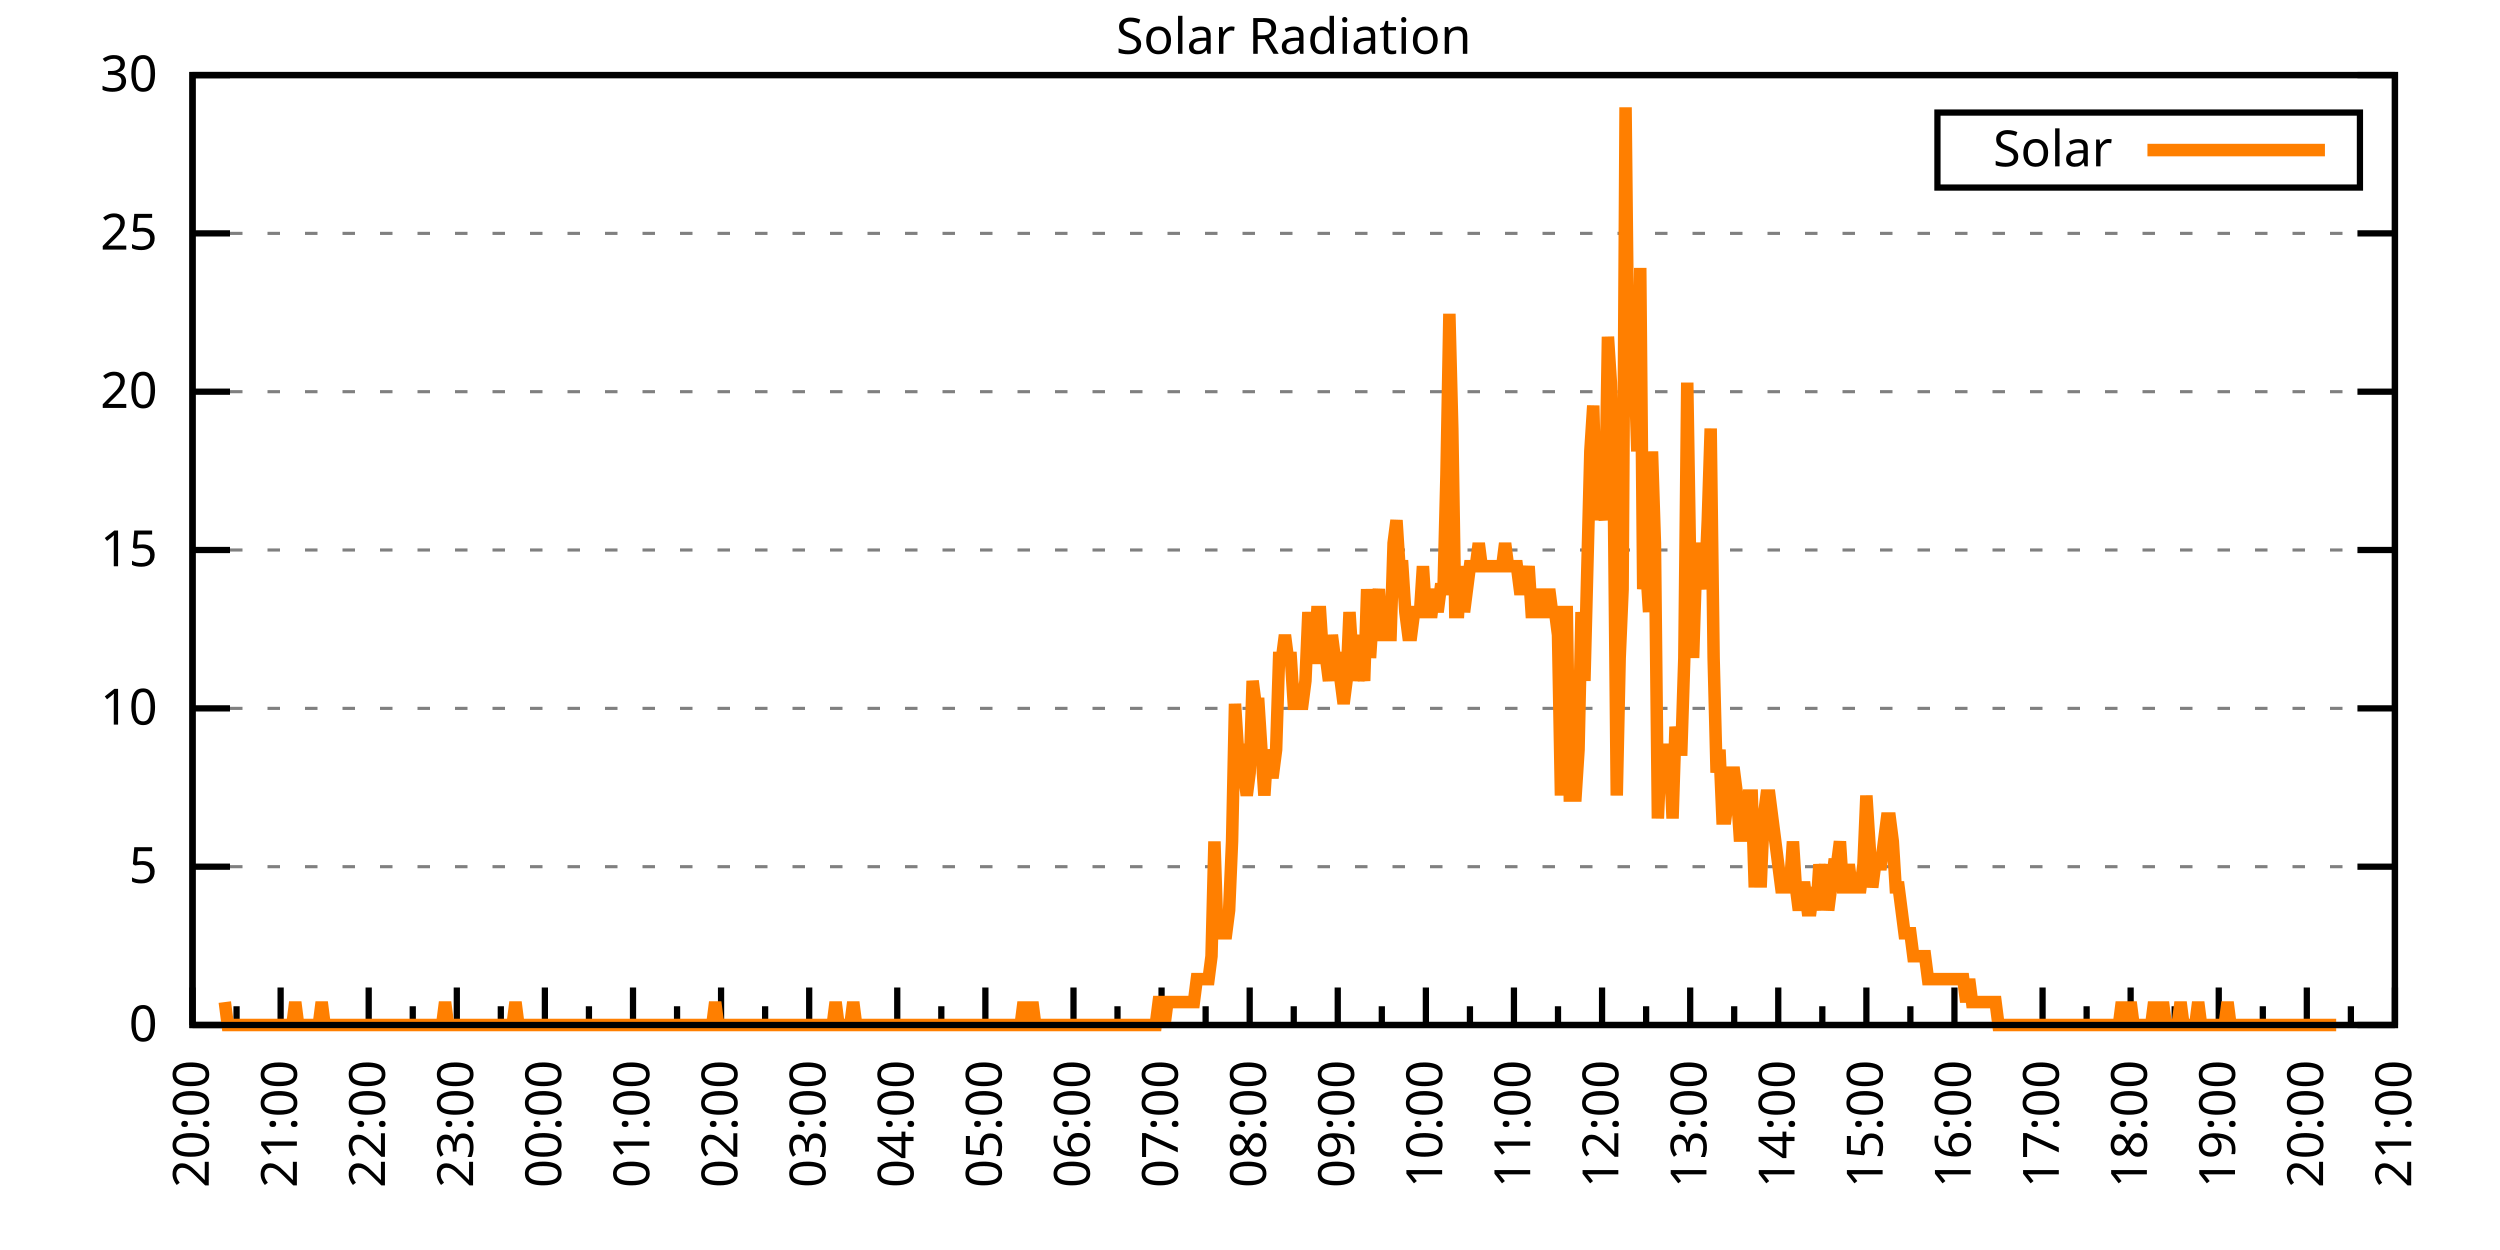
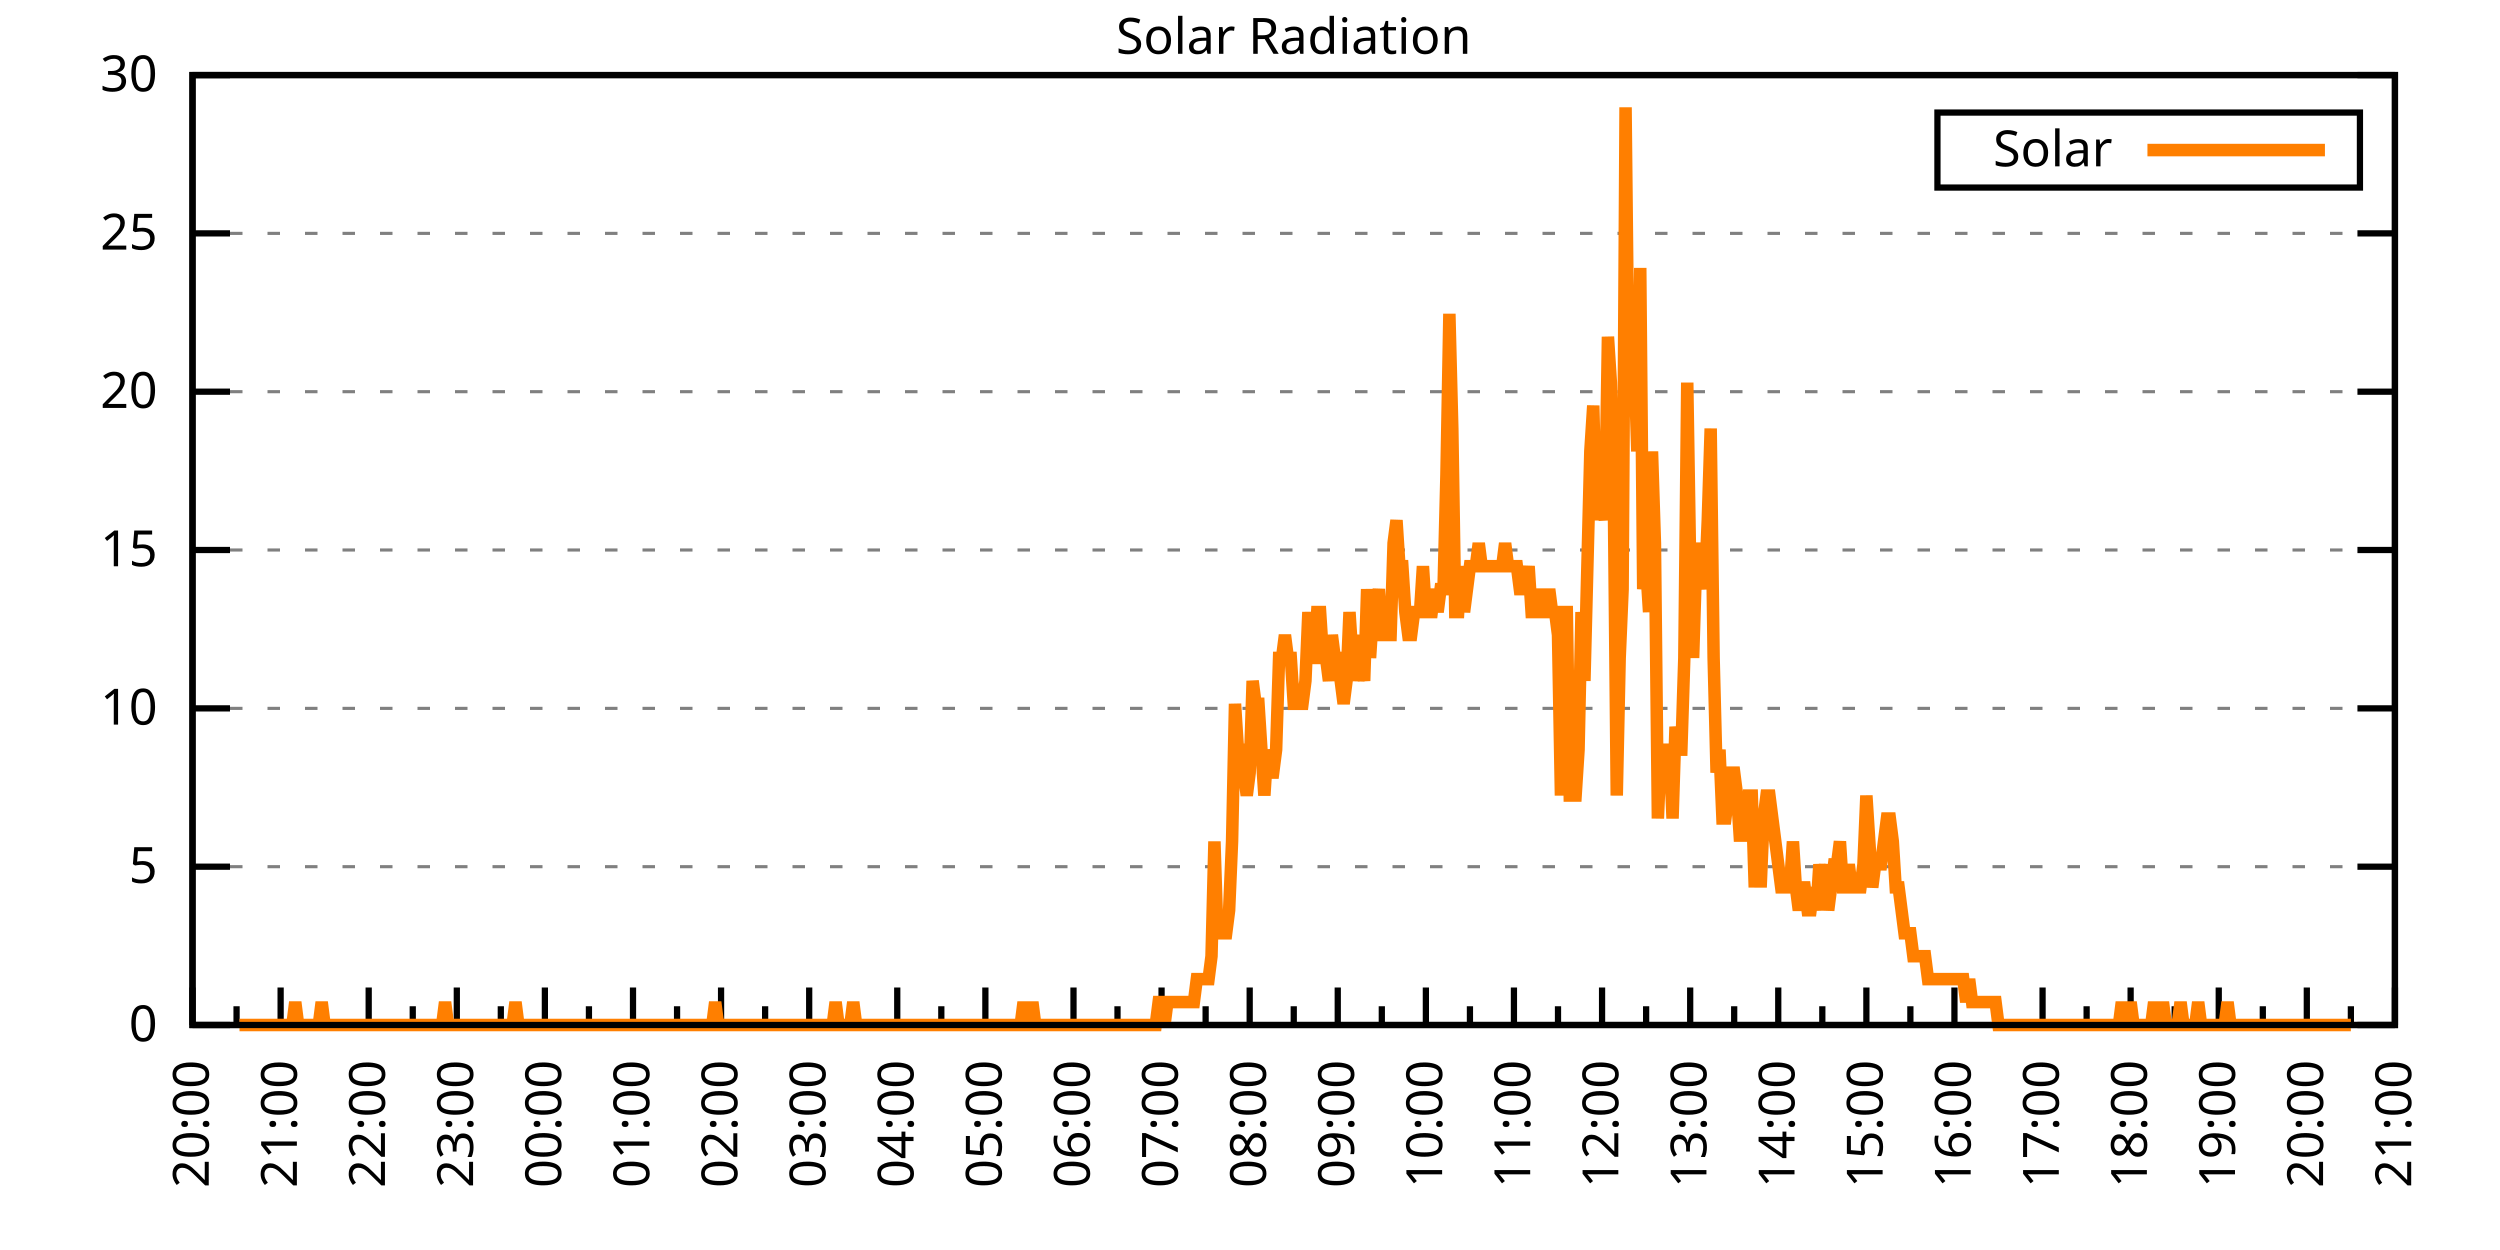
<svg xmlns="http://www.w3.org/2000/svg" xmlns:xlink="http://www.w3.org/1999/xlink" width="400" height="200" viewBox="0 0 400 200">
  <g id="gnuplot_canvas">
    <rect x="0" y="0" width="400" height="200" fill="none" />
    <defs>
      <circle id="gpDot" r="0.5" stroke-width="0.5" stroke="currentColor" />
      <path id="gpPt0" stroke-width="0.333" stroke="currentColor" d="M-1,0 h2 M0,-1 v2" />
      <path id="gpPt1" stroke-width="0.333" stroke="currentColor" d="M-1,-1 L1,1 M1,-1 L-1,1" />
      <path id="gpPt2" stroke-width="0.333" stroke="currentColor" d="M-1,0 L1,0 M0,-1 L0,1 M-1,-1 L1,1 M-1,1 L1,-1" />
      <rect id="gpPt3" stroke-width="0.333" stroke="currentColor" x="-1" y="-1" width="2" height="2" />
      <rect id="gpPt4" stroke-width="0.333" stroke="currentColor" fill="currentColor" x="-1" y="-1" width="2" height="2" />
      <circle id="gpPt5" stroke-width="0.333" stroke="currentColor" cx="0" cy="0" r="1" />
      <use xlink:href="#gpPt5" id="gpPt6" fill="currentColor" stroke="none" />
      <path id="gpPt7" stroke-width="0.333" stroke="currentColor" d="M0,-1.33 L-1.33,0.67 L1.33,0.67 z" />
      <use xlink:href="#gpPt7" id="gpPt8" fill="currentColor" stroke="none" />
      <use xlink:href="#gpPt7" id="gpPt9" stroke="currentColor" transform="rotate(180)" />
      <use xlink:href="#gpPt9" id="gpPt10" fill="currentColor" stroke="none" />
      <use xlink:href="#gpPt3" id="gpPt11" stroke="currentColor" transform="rotate(45)" />
      <use xlink:href="#gpPt11" id="gpPt12" fill="currentColor" stroke="none" />
      <path id="gpPt13" stroke-width="0.333" stroke="currentColor" d="M0,1.330 L1.265,0.411 L0.782,-1.067 L-0.782,-1.076 L-1.265,0.411 z" />
      <use xlink:href="#gpPt13" id="gpPt14" fill="currentColor" stroke="none" />
      <filter id="textbox" filterUnits="objectBoundingBox" x="0" y="0" height="1" width="1">
        <feFlood flood-color="white" flood-opacity="1" result="bgnd" />
        <feComposite in="SourceGraphic" in2="bgnd" operator="atop" />
      </filter>
      <filter id="greybox" filterUnits="objectBoundingBox" x="0" y="0" height="1" width="1">
        <feFlood flood-color="lightgrey" flood-opacity="1" result="grey" />
        <feComposite in="SourceGraphic" in2="grey" operator="atop" />
      </filter>
    </defs>
    <g fill="none" color="white" stroke="currentColor" stroke-width="1.00" stroke-linecap="butt" stroke-linejoin="miter">
</g>
    <g fill="none" color="black" stroke="currentColor" stroke-width="1.00" stroke-linecap="butt" stroke-linejoin="miter">
      <g stroke="none" shape-rendering="crispEdges">
        <polygon fill="rgb(255, 255, 255)" points="30.80,164.00 383.18,164.00 383.18,12.02 30.80,12.02 " />
      </g>
    </g>
    <g fill="none" color="black" stroke="currentColor" stroke-width="1.00" stroke-linecap="butt" stroke-linejoin="miter">
</g>
    <g fill="none" color="black" stroke="black" stroke-width="0.50" stroke-linecap="butt" stroke-linejoin="miter">
</g>
    <g fill="none" color="gray" stroke="currentColor" stroke-width="0.50" stroke-linecap="butt" stroke-linejoin="miter">
      <path stroke="gray" stroke-dasharray="2,4" class="gridline" d="M30.80,164.00 L383.19,164.00  " />
    </g>
    <g fill="none" color="gray" stroke="gray" stroke-width="1.00" stroke-linecap="butt" stroke-linejoin="miter">
</g>
    <g fill="none" color="black" stroke="currentColor" stroke-width="1.00" stroke-linecap="butt" stroke-linejoin="miter">
      <path stroke="black" d="M30.80,164.00 L36.80,164.00 M383.19,164.00 L377.19,164.00  " />
      <g transform="translate(25.20,166.60)" stroke="none" fill="black" font-family="Sans" font-size="8.00" text-anchor="end">
        <text>
          <tspan font-family="Sans"> 0</tspan>
        </text>
      </g>
    </g>
    <g fill="none" color="black" stroke="currentColor" stroke-width="1.00" stroke-linecap="butt" stroke-linejoin="miter">
</g>
    <g fill="none" color="black" stroke="black" stroke-width="0.50" stroke-linecap="butt" stroke-linejoin="miter">
</g>
    <g fill="none" color="gray" stroke="currentColor" stroke-width="0.50" stroke-linecap="butt" stroke-linejoin="miter">
      <path stroke="gray" stroke-dasharray="2,4" class="gridline" d="M30.80,138.67 L383.19,138.67  " />
    </g>
    <g fill="none" color="gray" stroke="gray" stroke-width="1.00" stroke-linecap="butt" stroke-linejoin="miter">
</g>
    <g fill="none" color="black" stroke="currentColor" stroke-width="1.00" stroke-linecap="butt" stroke-linejoin="miter">
      <path stroke="black" d="M30.80,138.67 L36.80,138.67 M383.19,138.67 L377.19,138.67  " />
      <g transform="translate(25.20,141.27)" stroke="none" fill="black" font-family="Sans" font-size="8.00" text-anchor="end">
        <text>
          <tspan font-family="Sans"> 5</tspan>
        </text>
      </g>
    </g>
    <g fill="none" color="black" stroke="currentColor" stroke-width="1.00" stroke-linecap="butt" stroke-linejoin="miter">
</g>
    <g fill="none" color="black" stroke="black" stroke-width="0.50" stroke-linecap="butt" stroke-linejoin="miter">
</g>
    <g fill="none" color="gray" stroke="currentColor" stroke-width="0.50" stroke-linecap="butt" stroke-linejoin="miter">
      <path stroke="gray" stroke-dasharray="2,4" class="gridline" d="M30.80,113.34 L383.19,113.34  " />
    </g>
    <g fill="none" color="gray" stroke="gray" stroke-width="1.00" stroke-linecap="butt" stroke-linejoin="miter">
</g>
    <g fill="none" color="black" stroke="currentColor" stroke-width="1.00" stroke-linecap="butt" stroke-linejoin="miter">
      <path stroke="black" d="M30.80,113.34 L36.80,113.34 M383.19,113.34 L377.19,113.34  " />
      <g transform="translate(25.20,115.94)" stroke="none" fill="black" font-family="Sans" font-size="8.00" text-anchor="end">
        <text>
          <tspan font-family="Sans"> 10</tspan>
        </text>
      </g>
    </g>
    <g fill="none" color="black" stroke="currentColor" stroke-width="1.00" stroke-linecap="butt" stroke-linejoin="miter">
</g>
    <g fill="none" color="black" stroke="black" stroke-width="0.50" stroke-linecap="butt" stroke-linejoin="miter">
</g>
    <g fill="none" color="gray" stroke="currentColor" stroke-width="0.50" stroke-linecap="butt" stroke-linejoin="miter">
      <path stroke="gray" stroke-dasharray="2,4" class="gridline" d="M30.80,88.00 L383.19,88.00  " />
    </g>
    <g fill="none" color="gray" stroke="gray" stroke-width="1.00" stroke-linecap="butt" stroke-linejoin="miter">
</g>
    <g fill="none" color="black" stroke="currentColor" stroke-width="1.00" stroke-linecap="butt" stroke-linejoin="miter">
      <path stroke="black" d="M30.80,88.00 L36.80,88.00 M383.19,88.00 L377.19,88.00  " />
      <g transform="translate(25.20,90.60)" stroke="none" fill="black" font-family="Sans" font-size="8.00" text-anchor="end">
        <text>
          <tspan font-family="Sans"> 15</tspan>
        </text>
      </g>
    </g>
    <g fill="none" color="black" stroke="currentColor" stroke-width="1.00" stroke-linecap="butt" stroke-linejoin="miter">
</g>
    <g fill="none" color="black" stroke="black" stroke-width="0.50" stroke-linecap="butt" stroke-linejoin="miter">
</g>
    <g fill="none" color="gray" stroke="currentColor" stroke-width="0.50" stroke-linecap="butt" stroke-linejoin="miter">
      <path stroke="gray" stroke-dasharray="2,4" class="gridline" d="M30.80,62.67 L383.19,62.67  " />
    </g>
    <g fill="none" color="gray" stroke="gray" stroke-width="1.00" stroke-linecap="butt" stroke-linejoin="miter">
</g>
    <g fill="none" color="black" stroke="currentColor" stroke-width="1.00" stroke-linecap="butt" stroke-linejoin="miter">
      <path stroke="black" d="M30.80,62.67 L36.80,62.67 M383.19,62.67 L377.19,62.67  " />
      <g transform="translate(25.20,65.27)" stroke="none" fill="black" font-family="Sans" font-size="8.00" text-anchor="end">
        <text>
          <tspan font-family="Sans"> 20</tspan>
        </text>
      </g>
    </g>
    <g fill="none" color="black" stroke="currentColor" stroke-width="1.00" stroke-linecap="butt" stroke-linejoin="miter">
</g>
    <g fill="none" color="black" stroke="black" stroke-width="0.50" stroke-linecap="butt" stroke-linejoin="miter">
</g>
    <g fill="none" color="gray" stroke="currentColor" stroke-width="0.50" stroke-linecap="butt" stroke-linejoin="miter">
      <path stroke="gray" stroke-dasharray="2,4" class="gridline" d="M30.80,37.34 L383.19,37.34  " />
    </g>
    <g fill="none" color="gray" stroke="gray" stroke-width="1.00" stroke-linecap="butt" stroke-linejoin="miter">
</g>
    <g fill="none" color="black" stroke="currentColor" stroke-width="1.00" stroke-linecap="butt" stroke-linejoin="miter">
      <path stroke="black" d="M30.80,37.34 L36.80,37.34 M383.19,37.34 L377.19,37.34  " />
      <g transform="translate(25.20,39.94)" stroke="none" fill="black" font-family="Sans" font-size="8.00" text-anchor="end">
        <text>
          <tspan font-family="Sans"> 25</tspan>
        </text>
      </g>
    </g>
    <g fill="none" color="black" stroke="currentColor" stroke-width="1.00" stroke-linecap="butt" stroke-linejoin="miter">
</g>
    <g fill="none" color="black" stroke="black" stroke-width="0.50" stroke-linecap="butt" stroke-linejoin="miter">
</g>
    <g fill="none" color="gray" stroke="currentColor" stroke-width="0.50" stroke-linecap="butt" stroke-linejoin="miter">
      <path stroke="gray" stroke-dasharray="2,4" class="gridline" d="M30.80,12.01 L383.19,12.01  " />
    </g>
    <g fill="none" color="gray" stroke="gray" stroke-width="1.00" stroke-linecap="butt" stroke-linejoin="miter">
</g>
    <g fill="none" color="black" stroke="currentColor" stroke-width="1.00" stroke-linecap="butt" stroke-linejoin="miter">
      <path stroke="black" d="M30.80,12.01 L36.80,12.01 M383.19,12.01 L377.19,12.01  " />
      <g transform="translate(25.20,14.61)" stroke="none" fill="black" font-family="Sans" font-size="8.00" text-anchor="end">
        <text>
          <tspan font-family="Sans"> 30</tspan>
        </text>
      </g>
    </g>
    <g fill="none" color="black" stroke="currentColor" stroke-width="1.00" stroke-linecap="butt" stroke-linejoin="miter">
      <path stroke="black" d="M30.80,164.00 L30.80,158.00  " />
      <g transform="translate(33.40,169.60) rotate(270)" stroke="none" fill="black" font-family="Sans" font-size="8.00" text-anchor="end">
        <text>
          <tspan font-family="Sans">20:00</tspan>
        </text>
      </g>
    </g>
    <g fill="none" color="black" stroke="currentColor" stroke-width="1.00" stroke-linecap="butt" stroke-linejoin="miter">
      <path stroke="black" d="M37.85,164.00 L37.85,161.00 M44.90,164.00 L44.90,158.00  " />
      <g transform="translate(47.50,169.60) rotate(270)" stroke="none" fill="black" font-family="Sans" font-size="8.00" text-anchor="end">
        <text>
          <tspan font-family="Sans">21:00</tspan>
        </text>
      </g>
    </g>
    <g fill="none" color="black" stroke="currentColor" stroke-width="1.00" stroke-linecap="butt" stroke-linejoin="miter">
      <path stroke="black" d="M51.94,164.00 L51.94,161.00 M58.99,164.00 L58.99,158.00  " />
      <g transform="translate(61.59,169.60) rotate(270)" stroke="none" fill="black" font-family="Sans" font-size="8.00" text-anchor="end">
        <text>
          <tspan font-family="Sans">22:00</tspan>
        </text>
      </g>
    </g>
    <g fill="none" color="black" stroke="currentColor" stroke-width="1.00" stroke-linecap="butt" stroke-linejoin="miter">
      <path stroke="black" d="M66.04,164.00 L66.04,161.00 M73.09,164.00 L73.09,158.00  " />
      <g transform="translate(75.69,169.60) rotate(270)" stroke="none" fill="black" font-family="Sans" font-size="8.00" text-anchor="end">
        <text>
          <tspan font-family="Sans">23:00</tspan>
        </text>
      </g>
    </g>
    <g fill="none" color="black" stroke="currentColor" stroke-width="1.00" stroke-linecap="butt" stroke-linejoin="miter">
      <path stroke="black" d="M80.13,164.00 L80.13,161.00 M87.18,164.00 L87.18,158.00  " />
      <g transform="translate(89.78,169.60) rotate(270)" stroke="none" fill="black" font-family="Sans" font-size="8.00" text-anchor="end">
        <text>
          <tspan font-family="Sans">00:00</tspan>
        </text>
      </g>
    </g>
    <g fill="none" color="black" stroke="currentColor" stroke-width="1.00" stroke-linecap="butt" stroke-linejoin="miter">
      <path stroke="black" d="M94.23,164.00 L94.23,161.00 M101.28,164.00 L101.28,158.00  " />
      <g transform="translate(103.88,169.60) rotate(270)" stroke="none" fill="black" font-family="Sans" font-size="8.00" text-anchor="end">
        <text>
          <tspan font-family="Sans">01:00</tspan>
        </text>
      </g>
    </g>
    <g fill="none" color="black" stroke="currentColor" stroke-width="1.00" stroke-linecap="butt" stroke-linejoin="miter">
      <path stroke="black" d="M108.33,164.00 L108.33,161.00 M115.37,164.00 L115.37,158.00  " />
      <g transform="translate(117.97,169.60) rotate(270)" stroke="none" fill="black" font-family="Sans" font-size="8.00" text-anchor="end">
        <text>
          <tspan font-family="Sans">02:00</tspan>
        </text>
      </g>
    </g>
    <g fill="none" color="black" stroke="currentColor" stroke-width="1.00" stroke-linecap="butt" stroke-linejoin="miter">
      <path stroke="black" d="M122.42,164.00 L122.42,161.00 M129.47,164.00 L129.47,158.00  " />
      <g transform="translate(132.07,169.60) rotate(270)" stroke="none" fill="black" font-family="Sans" font-size="8.00" text-anchor="end">
        <text>
          <tspan font-family="Sans">03:00</tspan>
        </text>
      </g>
    </g>
    <g fill="none" color="black" stroke="currentColor" stroke-width="1.00" stroke-linecap="butt" stroke-linejoin="miter">
      <path stroke="black" d="M136.52,164.00 L136.52,161.00 M143.56,164.00 L143.56,158.00  " />
      <g transform="translate(146.16,169.60) rotate(270)" stroke="none" fill="black" font-family="Sans" font-size="8.00" text-anchor="end">
        <text>
          <tspan font-family="Sans">04:00</tspan>
        </text>
      </g>
    </g>
    <g fill="none" color="black" stroke="currentColor" stroke-width="1.00" stroke-linecap="butt" stroke-linejoin="miter">
      <path stroke="black" d="M150.61,164.00 L150.61,161.00 M157.66,164.00 L157.66,158.00  " />
      <g transform="translate(160.26,169.60) rotate(270)" stroke="none" fill="black" font-family="Sans" font-size="8.00" text-anchor="end">
        <text>
          <tspan font-family="Sans">05:00</tspan>
        </text>
      </g>
    </g>
    <g fill="none" color="black" stroke="currentColor" stroke-width="1.00" stroke-linecap="butt" stroke-linejoin="miter">
      <path stroke="black" d="M164.71,164.00 L164.71,161.00 M171.76,164.00 L171.76,158.00  " />
      <g transform="translate(174.36,169.60) rotate(270)" stroke="none" fill="black" font-family="Sans" font-size="8.00" text-anchor="end">
        <text>
          <tspan font-family="Sans">06:00</tspan>
        </text>
      </g>
    </g>
    <g fill="none" color="black" stroke="currentColor" stroke-width="1.00" stroke-linecap="butt" stroke-linejoin="miter">
      <path stroke="black" d="M178.80,164.00 L178.80,161.00 M185.85,164.00 L185.85,158.00  " />
      <g transform="translate(188.45,169.60) rotate(270)" stroke="none" fill="black" font-family="Sans" font-size="8.00" text-anchor="end">
        <text>
          <tspan font-family="Sans">07:00</tspan>
        </text>
      </g>
    </g>
    <g fill="none" color="black" stroke="currentColor" stroke-width="1.00" stroke-linecap="butt" stroke-linejoin="miter">
      <path stroke="black" d="M192.90,164.00 L192.90,161.00 M199.95,164.00 L199.95,158.00  " />
      <g transform="translate(202.55,169.60) rotate(270)" stroke="none" fill="black" font-family="Sans" font-size="8.00" text-anchor="end">
        <text>
          <tspan font-family="Sans">08:00</tspan>
        </text>
      </g>
    </g>
    <g fill="none" color="black" stroke="currentColor" stroke-width="1.00" stroke-linecap="butt" stroke-linejoin="miter">
      <path stroke="black" d="M207.00,164.00 L207.00,161.00 M214.04,164.00 L214.04,158.00  " />
      <g transform="translate(216.64,169.60) rotate(270)" stroke="none" fill="black" font-family="Sans" font-size="8.00" text-anchor="end">
        <text>
          <tspan font-family="Sans">09:00</tspan>
        </text>
      </g>
    </g>
    <g fill="none" color="black" stroke="currentColor" stroke-width="1.00" stroke-linecap="butt" stroke-linejoin="miter">
      <path stroke="black" d="M221.09,164.00 L221.09,161.00 M228.14,164.00 L228.14,158.00  " />
      <g transform="translate(230.74,169.60) rotate(270)" stroke="none" fill="black" font-family="Sans" font-size="8.00" text-anchor="end">
        <text>
          <tspan font-family="Sans">10:00</tspan>
        </text>
      </g>
    </g>
    <g fill="none" color="black" stroke="currentColor" stroke-width="1.00" stroke-linecap="butt" stroke-linejoin="miter">
      <path stroke="black" d="M235.19,164.00 L235.19,161.00 M242.23,164.00 L242.23,158.00  " />
      <g transform="translate(244.83,169.60) rotate(270)" stroke="none" fill="black" font-family="Sans" font-size="8.00" text-anchor="end">
        <text>
          <tspan font-family="Sans">11:00</tspan>
        </text>
      </g>
    </g>
    <g fill="none" color="black" stroke="currentColor" stroke-width="1.00" stroke-linecap="butt" stroke-linejoin="miter">
      <path stroke="black" d="M249.28,164.00 L249.28,161.00 M256.33,164.00 L256.33,158.00  " />
      <g transform="translate(258.93,169.60) rotate(270)" stroke="none" fill="black" font-family="Sans" font-size="8.00" text-anchor="end">
        <text>
          <tspan font-family="Sans">12:00</tspan>
        </text>
      </g>
    </g>
    <g fill="none" color="black" stroke="currentColor" stroke-width="1.00" stroke-linecap="butt" stroke-linejoin="miter">
      <path stroke="black" d="M263.38,164.00 L263.38,161.00 M270.43,164.00 L270.43,158.00  " />
      <g transform="translate(273.03,169.60) rotate(270)" stroke="none" fill="black" font-family="Sans" font-size="8.00" text-anchor="end">
        <text>
          <tspan font-family="Sans">13:00</tspan>
        </text>
      </g>
    </g>
    <g fill="none" color="black" stroke="currentColor" stroke-width="1.00" stroke-linecap="butt" stroke-linejoin="miter">
      <path stroke="black" d="M277.47,164.00 L277.47,161.00 M284.52,164.00 L284.52,158.00  " />
      <g transform="translate(287.12,169.60) rotate(270)" stroke="none" fill="black" font-family="Sans" font-size="8.00" text-anchor="end">
        <text>
          <tspan font-family="Sans">14:00</tspan>
        </text>
      </g>
    </g>
    <g fill="none" color="black" stroke="currentColor" stroke-width="1.00" stroke-linecap="butt" stroke-linejoin="miter">
      <path stroke="black" d="M291.57,164.00 L291.57,161.00 M298.62,164.00 L298.62,158.00  " />
      <g transform="translate(301.22,169.60) rotate(270)" stroke="none" fill="black" font-family="Sans" font-size="8.00" text-anchor="end">
        <text>
          <tspan font-family="Sans">15:00</tspan>
        </text>
      </g>
    </g>
    <g fill="none" color="black" stroke="currentColor" stroke-width="1.00" stroke-linecap="butt" stroke-linejoin="miter">
      <path stroke="black" d="M305.66,164.00 L305.66,161.00 M312.71,164.00 L312.71,158.00  " />
      <g transform="translate(315.31,169.60) rotate(270)" stroke="none" fill="black" font-family="Sans" font-size="8.00" text-anchor="end">
        <text>
          <tspan font-family="Sans">16:00</tspan>
        </text>
      </g>
    </g>
    <g fill="none" color="black" stroke="currentColor" stroke-width="1.00" stroke-linecap="butt" stroke-linejoin="miter">
      <path stroke="black" d="M319.76,164.00 L319.76,161.00 M326.81,164.00 L326.81,158.00  " />
      <g transform="translate(329.41,169.60) rotate(270)" stroke="none" fill="black" font-family="Sans" font-size="8.00" text-anchor="end">
        <text>
          <tspan font-family="Sans">17:00</tspan>
        </text>
      </g>
    </g>
    <g fill="none" color="black" stroke="currentColor" stroke-width="1.00" stroke-linecap="butt" stroke-linejoin="miter">
      <path stroke="black" d="M333.86,164.00 L333.86,161.00 M340.90,164.00 L340.90,158.00  " />
      <g transform="translate(343.50,169.60) rotate(270)" stroke="none" fill="black" font-family="Sans" font-size="8.00" text-anchor="end">
        <text>
          <tspan font-family="Sans">18:00</tspan>
        </text>
      </g>
    </g>
    <g fill="none" color="black" stroke="currentColor" stroke-width="1.00" stroke-linecap="butt" stroke-linejoin="miter">
      <path stroke="black" d="M347.95,164.00 L347.95,161.00 M355.00,164.00 L355.00,158.00  " />
      <g transform="translate(357.60,169.60) rotate(270)" stroke="none" fill="black" font-family="Sans" font-size="8.00" text-anchor="end">
        <text>
          <tspan font-family="Sans">19:00</tspan>
        </text>
      </g>
    </g>
    <g fill="none" color="black" stroke="currentColor" stroke-width="1.00" stroke-linecap="butt" stroke-linejoin="miter">
      <path stroke="black" d="M362.05,164.00 L362.05,161.00 M369.09,164.00 L369.09,158.00  " />
      <g transform="translate(371.69,169.60) rotate(270)" stroke="none" fill="black" font-family="Sans" font-size="8.00" text-anchor="end">
        <text>
          <tspan font-family="Sans">20:00</tspan>
        </text>
      </g>
    </g>
    <g fill="none" color="black" stroke="currentColor" stroke-width="1.00" stroke-linecap="butt" stroke-linejoin="miter">
      <path stroke="black" d="M376.14,164.00 L376.14,161.00 M383.19,164.00 L383.19,158.00  " />
      <g transform="translate(385.79,169.60) rotate(270)" stroke="none" fill="black" font-family="Sans" font-size="8.00" text-anchor="end">
        <text>
          <tspan font-family="Sans">21:00</tspan>
        </text>
      </g>
    </g>
    <g fill="none" color="black" stroke="currentColor" stroke-width="1.00" stroke-linecap="butt" stroke-linejoin="miter">
</g>
    <g fill="none" color="black" stroke="currentColor" stroke-width="1.00" stroke-linecap="butt" stroke-linejoin="miter">
      <path stroke="black" d="M30.80,12.01 L30.80,164.00 L383.19,164.00 L383.19,12.01 L30.80,12.01 Z  " />
    </g>
    <g fill="none" color="black" stroke="currentColor" stroke-width="1.00" stroke-linecap="butt" stroke-linejoin="miter">
      <g transform="translate(6.80,88.01) rotate(270)" stroke="none" fill="black" font-family="Sans" font-size="8.00" text-anchor="middle">
        <text />
      </g>
    </g>
    <g fill="none" color="black" stroke="currentColor" stroke-width="1.00" stroke-linecap="butt" stroke-linejoin="miter">
</g>
    <g fill="none" color="black" stroke="currentColor" stroke-width="1.00" stroke-linecap="butt" stroke-linejoin="miter">
      <path stroke="black" d="M309.99,30.01 L309.99,18.01 L377.59,18.01 L377.59,30.01 L309.99,30.01 Z  " />
    </g>
    <g id="Solar_Radiation_plot_1">
      <g fill="none" color="white" stroke="black" stroke-width="2.00" stroke-linecap="butt" stroke-linejoin="miter">
</g>
      <g fill="none" color="black" stroke="currentColor" stroke-width="2.00" stroke-linecap="butt" stroke-linejoin="miter">
        <g transform="translate(337.99,26.61)" stroke="none" fill="black" font-family="Sans" font-size="8.00" text-anchor="end">
          <text>
            <tspan font-family="Sans">Solar</tspan>
          </text>
        </g>
      </g>
      <g fill="none" color="black" stroke="currentColor" stroke-width="2.00" stroke-linecap="butt" stroke-linejoin="miter">
-         <path stroke="rgb(255, 127,   0)" d="M343.59,24.01 L371.99,24.01 M35.97,160.33 L36.44,164.00 L36.91,164.00 L37.38,164.00 L37.85,164.00 L38.32,164.00   L38.79,164.00 L39.26,164.00 L39.73,164.00 L40.20,164.00 L40.67,164.00 L41.14,164.00 L41.61,164.00 L42.08,164.00   L42.55,164.00 L43.02,164.00 L43.49,164.00 L43.96,164.00 L44.43,164.00 L44.90,164.00 L45.37,164.00 L45.84,164.00   L46.31,164.00 L46.78,164.00 L47.24,160.33 L47.71,164.00 L48.18,164.00 L48.65,164.00 L49.12,164.00 L49.59,164.00   L50.06,164.00 L50.53,164.00 L51.00,164.00 L51.47,160.33 L51.94,164.00 L52.41,164.00 L52.88,164.00 L53.35,164.00   L53.82,164.00 L54.29,164.00 L54.76,164.00 L55.23,164.00 L55.70,164.00 L56.17,164.00 L56.64,164.00 L57.11,164.00   L57.58,164.00 L58.05,164.00 L58.52,164.00 L58.99,164.00 L59.46,164.00 L59.93,164.00 L60.40,164.00 L60.87,164.00   L61.34,164.00 L61.81,164.00 L62.28,164.00 L62.75,164.00 L63.22,164.00 L63.69,164.00 L64.16,164.00 L64.63,164.00   L65.10,164.00 L65.57,164.00 L66.04,164.00 L66.51,164.00 L66.98,164.00 L67.45,164.00 L67.92,164.00 L68.39,164.00   L68.86,164.00 L69.33,164.00 L69.80,164.00 L70.27,164.00 L70.74,164.00 L71.21,160.33 L71.68,164.00 L72.15,164.00   L72.62,164.00 L73.09,164.00 L73.56,164.00 L74.03,164.00 L74.50,164.00 L74.97,164.00 L75.44,164.00 L75.91,164.00   L76.38,164.00 L76.85,164.00 L77.32,164.00 L77.79,164.00 L78.26,164.00 L78.73,164.00 L79.19,164.00 L79.66,164.00   L80.13,164.00 L80.60,164.00 L81.07,164.00 L81.54,164.00 L82.01,164.00 L82.48,160.33 L82.95,164.00 L83.42,164.00   L83.89,164.00 L84.36,164.00 L84.83,164.00 L85.30,164.00 L85.77,164.00 L86.24,164.00 L86.71,164.00 L87.18,164.00   L87.65,164.00 L88.12,164.00 L88.59,164.00 L89.06,164.00 L89.53,164.00 L90.00,164.00 L90.47,164.00 L90.94,164.00   L91.41,164.00 L91.88,164.00 L92.35,164.00 L92.82,164.00 L93.29,164.00 L93.76,164.00 L94.23,164.00 L94.70,164.00   L95.17,164.00 L95.64,164.00 L96.11,164.00 L96.58,164.00 L97.05,164.00 L97.52,164.00 L97.99,164.00 L98.46,164.00   L98.93,164.00 L99.40,164.00 L99.87,164.00 L100.34,164.00 L100.81,164.00 L101.28,164.00 L101.75,164.00 L102.22,164.00   L102.69,164.00 L103.16,164.00 L103.63,164.00 L104.10,164.00 L104.57,164.00 L105.04,164.00 L105.51,164.00 L105.98,164.00   L106.45,164.00 L106.92,164.00 L107.39,164.00 L107.86,164.00 L108.33,164.00 L108.80,164.00 L109.27,164.00 L109.74,164.00   L110.21,164.00 L110.68,164.00 L111.14,164.00 L111.61,164.00 L112.08,164.00 L112.55,164.00 L113.02,164.00 L113.49,164.00   L113.96,164.00 L114.43,160.33 L114.90,164.00 L115.37,164.00 L115.84,164.00 L116.31,164.00 L116.78,164.00 L117.25,164.00   L117.72,164.00 L118.19,164.00 L118.66,164.00 L119.13,164.00 L119.60,164.00 L120.07,164.00 L120.54,164.00 L121.01,164.00   L121.48,164.00 L121.95,164.00 L122.42,164.00 L122.89,164.00 L123.36,164.00 L123.83,164.00 L124.30,164.00 L124.77,164.00   L125.24,164.00 L125.71,164.00 L126.18,164.00 L126.65,164.00 L127.12,164.00 L127.59,164.00 L128.06,164.00 L128.53,164.00   L129.00,164.00 L129.47,164.00 L129.94,164.00 L130.41,164.00 L130.88,164.00 L131.35,164.00 L131.82,164.00 L132.29,164.00   L132.76,164.00 L133.23,164.00 L133.70,160.33 L134.17,164.00 L134.64,164.00 L135.11,164.00 L135.58,164.00 L136.05,164.00   L136.52,160.33 L136.99,164.00 L137.46,164.00 L137.93,164.00 L138.40,164.00 L138.87,164.00 L139.34,164.00 L139.81,164.00   L140.28,164.00 L140.75,164.00 L141.22,164.00 L141.69,164.00 L142.16,164.00 L142.63,164.00 L143.09,164.00 L143.56,164.00   L144.03,164.00 L144.50,164.00 L144.97,164.00 L145.44,164.00 L145.91,164.00 L146.38,164.00 L146.85,164.00 L147.32,164.00   L147.79,164.00 L148.26,164.00 L148.73,164.00 L149.20,164.00 L149.67,164.00 L150.14,164.00 L150.61,164.00 L151.08,164.00   L151.55,164.00 L152.02,164.00 L152.49,164.00 L152.96,164.00 L153.43,164.00 L153.90,164.00 L154.37,164.00 L154.84,164.00   L155.31,164.00 L155.78,164.00 L156.25,164.00 L156.72,164.00 L157.19,164.00 L157.66,164.00 L158.13,164.00 L158.60,164.00   L159.07,164.00 L159.54,164.00 L160.01,164.00 L160.48,164.00 L160.95,164.00 L161.42,164.00 L161.89,164.00 L162.36,164.00   L162.83,164.00 L163.30,164.00 L163.77,160.33 L164.24,164.00 L164.71,164.00 L165.18,160.33 L165.65,164.00 L166.12,164.00   L166.59,164.00 L167.06,164.00 L167.53,164.00 L168.00,164.00 L168.47,164.00 L168.94,164.00 L169.41,164.00 L169.88,164.00   L170.35,164.00 L170.82,164.00 L171.29,164.00 L171.76,164.00 L172.23,164.00 L172.70,164.00 L173.17,164.00 L173.64,164.00   L174.11,164.00 L174.58,164.00 L175.04,164.00 L175.51,164.00 L175.98,164.00 L176.45,164.00 L176.92,164.00 L177.39,164.00   L177.86,164.00 L178.33,164.00 L178.80,164.00 L179.27,164.00 L179.74,164.00 L180.21,164.00 L180.68,164.00 L181.15,164.00   L181.62,164.00 L182.09,164.00 L182.56,164.00 L183.03,164.00 L183.50,164.00 L183.97,164.00 L184.44,164.00 L184.91,164.00   L185.38,160.33 L185.85,160.33 L186.32,164.00 L186.79,160.33 L187.26,160.33 L187.73,160.33 L188.20,160.33 L188.67,160.33   L189.14,160.33 L189.61,160.33 L190.08,160.33 L190.55,160.33 L191.02,160.33 L191.49,156.66 L191.96,156.66 L192.43,156.66   L192.90,156.66 L193.37,156.66 L193.84,152.99 L194.31,134.63 L194.78,149.32 L195.25,149.32 L195.72,149.32 L196.19,149.32   L196.66,145.65 L197.13,134.63 L197.60,112.61 L198.07,119.95 L198.54,119.95 L199.01,123.62 L199.48,127.29 L199.95,123.62   L200.42,108.94 L200.89,112.61 L201.36,112.61 L201.83,119.95 L202.30,127.29 L202.77,119.95 L203.24,123.62 L203.71,123.62   L204.18,119.95 L204.65,105.27 L205.12,105.27 L205.59,101.60 L206.06,105.27 L206.53,105.27 L207.00,112.61 L207.46,112.61   L207.93,112.61 L208.40,112.61 L208.87,108.94 L209.34,97.93 L209.81,105.27 L210.28,105.27 L210.75,97.93 L211.22,97.93   L211.69,105.27 L212.16,105.27 L212.63,108.94 L213.10,101.60 L213.57,105.27 L214.04,105.27 L214.51,108.94 L214.98,112.61   L215.45,108.94 L215.92,97.93 L216.39,105.27 L216.86,101.60 L217.33,108.94 L217.80,105.27 L218.27,108.94 L218.74,94.26   L219.21,105.27 L219.68,97.93 L220.15,97.93 L220.62,94.26 L221.09,101.60 L221.56,101.60 L222.03,101.60 L222.50,101.60   L222.97,86.91 L223.44,83.24 L223.91,90.59 L224.38,90.59 L224.85,97.93 L225.32,101.60 L225.79,101.60 L226.26,97.93   L226.73,97.93 L227.20,97.93 L227.67,90.59 L228.14,97.93 L228.61,97.93 L229.08,97.93 L229.55,94.26 L230.02,97.93   L230.49,94.26 L230.96,94.26 L231.43,75.90 L231.90,50.21 L232.37,68.56 L232.84,97.93 L233.31,97.93 L233.78,90.59   L234.25,97.93 L234.72,94.26 L235.19,90.59 L235.66,90.59 L236.13,90.59 L236.60,86.91 L237.07,90.59 L237.54,90.59   L238.01,90.59 L238.48,90.59 L238.95,90.59 L239.41,90.59 L239.88,90.59 L240.35,90.59 L240.82,86.91 L241.29,90.59   L241.76,90.59 L242.23,90.59 L242.70,90.59 L243.17,94.26 L243.64,94.26 L244.11,94.26 L244.58,90.59 L245.05,97.93   L245.52,97.93 L245.99,94.26 L246.46,97.93 L246.93,97.93 L247.40,97.93 L247.87,94.26 L248.34,97.93 L248.81,97.93   L249.28,101.60 L249.75,127.29 L250.22,97.93 L250.69,97.93 L251.16,127.29 L251.63,127.29 L252.10,127.29 L252.57,119.95   L253.04,97.93 L253.51,108.94 L253.98,90.59 L254.45,72.23 L254.92,64.89 L255.39,83.24 L255.86,75.90 L256.33,79.57   L256.80,83.24 L257.27,53.88 L257.74,61.22 L258.21,79.57 L258.68,127.29 L259.15,105.27 L259.62,94.26 L260.09,17.17   L260.56,61.22 L261.03,53.88 L261.50,57.55 L261.97,72.23 L262.44,42.87 L262.91,94.26 L263.38,90.59 L263.85,97.93   L264.32,72.23 L264.79,86.91 L265.26,130.96 L265.73,119.95 L266.20,119.95 L266.67,123.62 L267.14,119.95 L267.61,130.96   L268.08,116.28 L268.55,119.95 L269.02,119.95 L269.49,105.27 L269.96,61.22 L270.43,90.59 L270.90,105.27 L271.36,90.59   L271.83,86.91 L272.30,90.59 L272.77,94.26 L273.24,83.24 L273.71,68.56 L274.18,105.27 L274.65,123.62 L275.12,119.95   L275.59,130.96 L276.06,130.96 L276.53,127.29 L277.00,123.62 L277.47,123.62 L277.94,127.29 L278.41,134.63 L278.88,127.29   L279.35,134.63 L279.82,127.29 L280.29,127.29 L280.76,141.98 L281.23,130.96 L281.70,141.98 L282.17,130.96 L282.64,127.29   L283.11,127.29 L283.58,130.96 L284.05,134.63 L284.52,138.30 L284.99,141.98 L285.46,141.98 L285.93,141.98 L286.40,141.98   L286.87,134.63 L287.34,141.98 L287.81,145.65 L288.28,141.98 L288.75,141.98 L289.22,145.65 L289.69,145.65 L290.16,141.98   L290.63,145.65 L291.10,138.30 L291.57,141.98 L292.04,138.30 L292.51,145.65 L292.98,141.98 L293.45,138.30 L293.92,138.30   L294.39,134.63 L294.86,141.98 L295.33,141.98 L295.80,138.30 L296.27,141.98 L296.74,141.98 L297.21,141.98 L297.68,141.98   L298.15,138.30 L298.62,127.29 L299.09,134.63 L299.56,141.98 L300.03,138.30 L300.50,138.30 L300.97,138.30 L301.44,134.63   L301.91,130.96 L302.38,130.96 L302.85,134.63 L303.31,141.98 L303.78,141.98 L304.25,145.65 L304.72,149.32 L305.19,149.32   L305.66,149.32 L306.13,152.99 L306.60,152.99 L307.07,152.99 L307.54,152.99 L308.01,152.99 L308.48,156.66 L308.95,156.66   L309.42,156.66 L309.89,156.66 L310.36,156.66 L310.83,156.66 L311.30,156.66 L311.77,156.66 L312.24,156.66 L312.71,156.66   L313.18,156.66 L313.65,156.66 L314.12,156.66 L314.59,160.33 L315.06,156.66 L315.53,160.33 L316.00,160.33 L316.47,160.33   L316.94,160.33 L317.41,160.33 L317.88,160.33 L318.35,160.33 L318.82,160.33 L319.29,160.33 L319.76,164.00 L320.23,164.00   L320.70,164.00 L321.17,164.00 L321.64,164.00 L322.11,164.00 L322.58,164.00 L323.05,164.00 L323.52,164.00 L323.99,164.00   L324.46,164.00 L324.93,164.00 L325.40,164.00 L325.87,164.00 L326.34,164.00 L326.81,164.00 L327.28,164.00 L327.75,164.00   L328.22,164.00 L328.69,164.00 L329.16,164.00 L329.63,164.00 L330.10,164.00 L330.57,164.00 L331.04,164.00 L331.51,164.00   L331.98,164.00 L332.45,164.00 L332.92,164.00 L333.39,164.00 L333.86,164.00 L334.33,164.00 L334.80,164.00 L335.26,164.00   L335.73,164.00 L336.20,164.00 L336.67,164.00 L337.14,164.00 L337.61,164.00 L338.08,164.00 L338.55,164.00 L339.02,164.00   L339.49,160.33 L339.96,164.00 L340.43,164.00 L340.90,160.33 L341.37,164.00 L341.84,164.00 L342.31,164.00 L342.78,164.00   L343.25,164.00 L343.72,164.00 L344.19,164.00 L344.66,160.33 L345.13,164.00 L345.60,164.00 L346.07,160.33 L346.54,164.00   L347.01,164.00 L347.48,164.00 L347.95,164.00 L348.42,164.00 L348.89,160.33 L349.36,164.00 L349.83,164.00 L350.30,164.00   L350.77,164.00 L351.24,164.00 L351.71,160.33 L352.18,164.00 L352.65,164.00 L353.12,164.00 L353.59,164.00 L354.06,164.00   L354.53,164.00 L355.00,164.00 L355.47,164.00 L355.94,164.00 L356.41,160.33 L356.88,164.00 L357.35,164.00 L357.82,164.00   L358.29,164.00 L358.76,164.00 L359.23,164.00 L359.70,164.00 L360.17,164.00 L360.64,164.00 L361.11,164.00 L361.58,164.00   L362.05,164.00 L362.52,164.00 L362.99,164.00 L363.46,164.00 L363.93,164.00 L364.40,164.00 L364.87,164.00 L365.34,164.00   L365.81,164.00 L366.28,164.00 L366.75,164.00 L367.21,164.00 L367.68,164.00 L368.15,164.00 L368.62,164.00 L369.09,164.00   L369.56,164.00 L370.03,164.00 L370.50,164.00 L370.97,164.00 L371.44,164.00 L371.91,164.00 L372.38,164.00 L372.85,164.00   L373.32,164.00 L373.79,164.00  " />
+         <path stroke="rgb(255, 127,   0)" d="M343.59,24.01 L371.99,24.01 M38.32,164.00 L38.79,164.00 L39.26,164.00 L39.73,164.00 L40.20,164.00 L40.67,164.00   L41.14,164.00 L41.61,164.00 L42.08,164.00 L42.55,164.00 L43.02,164.00 L43.49,164.00 L43.96,164.00 L44.43,164.00   L44.90,164.00 L45.37,164.00 L45.84,164.00 L46.31,164.00 L46.78,164.00 L47.24,160.33 L47.71,164.00 L48.18,164.00   L48.65,164.00 L49.12,164.00 L49.59,164.00 L50.06,164.00 L50.53,164.00 L51.00,164.00 L51.47,160.33 L51.94,164.00   L52.41,164.00 L52.88,164.00 L53.35,164.00 L53.82,164.00 L54.29,164.00 L54.76,164.00 L55.23,164.00 L55.70,164.00   L56.17,164.00 L56.64,164.00 L57.11,164.00 L57.58,164.00 L58.05,164.00 L58.52,164.00 L58.99,164.00 L59.46,164.00   L59.93,164.00 L60.40,164.00 L60.87,164.00 L61.34,164.00 L61.81,164.00 L62.28,164.00 L62.75,164.00 L63.22,164.00   L63.69,164.00 L64.16,164.00 L64.63,164.00 L65.10,164.00 L65.57,164.00 L66.04,164.00 L66.51,164.00 L66.98,164.00   L67.45,164.00 L67.92,164.00 L68.39,164.00 L68.86,164.00 L69.33,164.00 L69.80,164.00 L70.27,164.00 L70.74,164.00   L71.21,160.33 L71.68,164.00 L72.15,164.00 L72.62,164.00 L73.09,164.00 L73.56,164.00 L74.03,164.00 L74.50,164.00   L74.97,164.00 L75.44,164.00 L75.91,164.00 L76.38,164.00 L76.85,164.00 L77.32,164.00 L77.79,164.00 L78.26,164.00   L78.73,164.00 L79.19,164.00 L79.66,164.00 L80.13,164.00 L80.60,164.00 L81.07,164.00 L81.54,164.00 L82.01,164.00   L82.48,160.33 L82.95,164.00 L83.42,164.00 L83.89,164.00 L84.36,164.00 L84.83,164.00 L85.30,164.00 L85.77,164.00   L86.24,164.00 L86.71,164.00 L87.18,164.00 L87.65,164.00 L88.12,164.00 L88.59,164.00 L89.06,164.00 L89.53,164.00   L90.00,164.00 L90.47,164.00 L90.94,164.00 L91.41,164.00 L91.88,164.00 L92.35,164.00 L92.82,164.00 L93.29,164.00   L93.76,164.00 L94.23,164.00 L94.70,164.00 L95.17,164.00 L95.64,164.00 L96.11,164.00 L96.58,164.00 L97.05,164.00   L97.52,164.00 L97.99,164.00 L98.46,164.00 L98.93,164.00 L99.40,164.00 L99.87,164.00 L100.34,164.00 L100.81,164.00   L101.28,164.00 L101.75,164.00 L102.22,164.00 L102.69,164.00 L103.16,164.00 L103.63,164.00 L104.10,164.00 L104.57,164.00   L105.04,164.00 L105.51,164.00 L105.98,164.00 L106.45,164.00 L106.92,164.00 L107.39,164.00 L107.86,164.00 L108.33,164.00   L108.80,164.00 L109.27,164.00 L109.74,164.00 L110.21,164.00 L110.68,164.00 L111.14,164.00 L111.61,164.00 L112.08,164.00   L112.55,164.00 L113.02,164.00 L113.49,164.00 L113.96,164.00 L114.43,160.33 L114.90,164.00 L115.37,164.00 L115.84,164.00   L116.31,164.00 L116.78,164.00 L117.25,164.00 L117.72,164.00 L118.19,164.00 L118.66,164.00 L119.13,164.00 L119.60,164.00   L120.07,164.00 L120.54,164.00 L121.01,164.00 L121.48,164.00 L121.95,164.00 L122.42,164.00 L122.89,164.00 L123.36,164.00   L123.83,164.00 L124.30,164.00 L124.77,164.00 L125.24,164.00 L125.71,164.00 L126.18,164.00 L126.65,164.00 L127.12,164.00   L127.59,164.00 L128.06,164.00 L128.53,164.00 L129.00,164.00 L129.47,164.00 L129.94,164.00 L130.41,164.00 L130.88,164.00   L131.35,164.00 L131.82,164.00 L132.29,164.00 L132.76,164.00 L133.23,164.00 L133.70,160.33 L134.17,164.00 L134.64,164.00   L135.11,164.00 L135.58,164.00 L136.05,164.00 L136.52,160.33 L136.99,164.00 L137.46,164.00 L137.93,164.00 L138.40,164.00   L138.87,164.00 L139.34,164.00 L139.81,164.00 L140.28,164.00 L140.75,164.00 L141.22,164.00 L141.69,164.00 L142.16,164.00   L142.63,164.00 L143.09,164.00 L143.56,164.00 L144.03,164.00 L144.50,164.00 L144.97,164.00 L145.44,164.00 L145.91,164.00   L146.38,164.00 L146.85,164.00 L147.32,164.00 L147.79,164.00 L148.26,164.00 L148.73,164.00 L149.20,164.00 L149.67,164.00   L150.14,164.00 L150.61,164.00 L151.08,164.00 L151.55,164.00 L152.02,164.00 L152.49,164.00 L152.96,164.00 L153.43,164.00   L153.90,164.00 L154.37,164.00 L154.84,164.00 L155.31,164.00 L155.78,164.00 L156.25,164.00 L156.72,164.00 L157.19,164.00   L157.66,164.00 L158.13,164.00 L158.60,164.00 L159.07,164.00 L159.54,164.00 L160.01,164.00 L160.48,164.00 L160.95,164.00   L161.42,164.00 L161.89,164.00 L162.36,164.00 L162.83,164.00 L163.30,164.00 L163.77,160.33 L164.24,164.00 L164.71,164.00   L165.18,160.33 L165.65,164.00 L166.12,164.00 L166.59,164.00 L167.06,164.00 L167.53,164.00 L168.00,164.00 L168.47,164.00   L168.94,164.00 L169.41,164.00 L169.88,164.00 L170.35,164.00 L170.82,164.00 L171.29,164.00 L171.76,164.00 L172.23,164.00   L172.70,164.00 L173.17,164.00 L173.64,164.00 L174.11,164.00 L174.58,164.00 L175.04,164.00 L175.51,164.00 L175.98,164.00   L176.45,164.00 L176.92,164.00 L177.39,164.00 L177.86,164.00 L178.33,164.00 L178.80,164.00 L179.27,164.00 L179.74,164.00   L180.21,164.00 L180.68,164.00 L181.15,164.00 L181.62,164.00 L182.09,164.00 L182.56,164.00 L183.03,164.00 L183.50,164.00   L183.97,164.00 L184.44,164.00 L184.91,164.00 L185.38,160.33 L185.85,160.33 L186.32,164.00 L186.79,160.33 L187.26,160.33   L187.73,160.33 L188.20,160.33 L188.67,160.33 L189.14,160.33 L189.61,160.33 L190.08,160.33 L190.55,160.33 L191.02,160.33   L191.49,156.66 L191.96,156.66 L192.43,156.66 L192.90,156.66 L193.37,156.66 L193.84,152.99 L194.31,134.63 L194.78,149.32   L195.25,149.32 L195.72,149.32 L196.19,149.32 L196.66,145.65 L197.13,134.63 L197.60,112.61 L198.07,119.95 L198.54,119.95   L199.01,123.62 L199.48,127.29 L199.95,123.62 L200.42,108.94 L200.89,112.61 L201.36,112.61 L201.83,119.95 L202.30,127.29   L202.77,119.95 L203.24,123.62 L203.71,123.62 L204.18,119.95 L204.65,105.27 L205.12,105.27 L205.59,101.60 L206.06,105.27   L206.53,105.27 L207.00,112.61 L207.46,112.61 L207.93,112.61 L208.40,112.61 L208.87,108.94 L209.34,97.93 L209.81,105.27   L210.28,105.27 L210.75,97.93 L211.22,97.93 L211.69,105.27 L212.16,105.27 L212.63,108.94 L213.10,101.60 L213.57,105.27   L214.04,105.27 L214.51,108.94 L214.98,112.61 L215.45,108.94 L215.92,97.93 L216.39,105.27 L216.86,101.60 L217.33,108.94   L217.80,105.27 L218.27,108.94 L218.74,94.26 L219.21,105.27 L219.68,97.93 L220.15,97.93 L220.62,94.26 L221.09,101.60   L221.56,101.60 L222.03,101.60 L222.50,101.60 L222.97,86.91 L223.44,83.24 L223.91,90.59 L224.38,90.59 L224.85,97.93   L225.32,101.60 L225.79,101.60 L226.26,97.93 L226.73,97.93 L227.20,97.93 L227.67,90.59 L228.14,97.93 L228.61,97.93   L229.08,97.93 L229.55,94.26 L230.02,97.93 L230.49,94.26 L230.96,94.26 L231.43,75.90 L231.90,50.21 L232.37,68.56   L232.84,97.93 L233.31,97.93 L233.78,90.59 L234.25,97.93 L234.72,94.26 L235.19,90.59 L235.66,90.59 L236.13,90.59   L236.60,86.91 L237.07,90.59 L237.54,90.59 L238.01,90.59 L238.48,90.59 L238.95,90.59 L239.41,90.59 L239.88,90.59   L240.35,90.59 L240.82,86.91 L241.29,90.59 L241.76,90.59 L242.23,90.59 L242.70,90.59 L243.17,94.26 L243.64,94.26   L244.11,94.26 L244.58,90.59 L245.05,97.93 L245.52,97.93 L245.99,94.26 L246.46,97.93 L246.93,97.93 L247.40,97.93   L247.87,94.26 L248.34,97.93 L248.81,97.93 L249.28,101.60 L249.75,127.29 L250.22,97.93 L250.69,97.93 L251.16,127.29   L251.63,127.29 L252.10,127.29 L252.57,119.95 L253.04,97.93 L253.51,108.94 L253.98,90.59 L254.45,72.23 L254.92,64.89   L255.39,83.24 L255.86,75.90 L256.33,79.57 L256.80,83.24 L257.27,53.88 L257.74,61.22 L258.21,79.57 L258.68,127.29   L259.15,105.27 L259.62,94.26 L260.09,17.17 L260.56,61.22 L261.03,53.88 L261.50,57.55 L261.97,72.23 L262.44,42.87   L262.91,94.26 L263.38,90.59 L263.85,97.93 L264.32,72.23 L264.79,86.91 L265.26,130.96 L265.73,119.95 L266.20,119.95   L266.67,123.62 L267.14,119.95 L267.61,130.96 L268.08,116.28 L268.55,119.95 L269.02,119.95 L269.49,105.27 L269.96,61.22   L270.43,90.59 L270.90,105.27 L271.36,90.59 L271.83,86.91 L272.30,90.59 L272.77,94.26 L273.24,83.24 L273.71,68.56   L274.18,105.27 L274.65,123.62 L275.12,119.95 L275.59,130.96 L276.06,130.96 L276.53,127.29 L277.00,123.62 L277.47,123.62   L277.94,127.29 L278.41,134.63 L278.88,127.29 L279.35,134.63 L279.82,127.29 L280.29,127.29 L280.76,141.98 L281.23,130.96   L281.70,141.98 L282.17,130.96 L282.64,127.29 L283.11,127.29 L283.58,130.96 L284.05,134.63 L284.52,138.30 L284.99,141.98   L285.46,141.98 L285.93,141.98 L286.40,141.98 L286.87,134.63 L287.34,141.98 L287.81,145.65 L288.28,141.98 L288.75,141.98   L289.22,145.65 L289.69,145.65 L290.16,141.98 L290.63,145.65 L291.10,138.30 L291.57,141.98 L292.04,138.30 L292.51,145.65   L292.98,141.98 L293.45,138.30 L293.92,138.30 L294.39,134.63 L294.86,141.98 L295.33,141.98 L295.80,138.30 L296.27,141.98   L296.74,141.98 L297.21,141.98 L297.68,141.98 L298.15,138.30 L298.62,127.29 L299.09,134.63 L299.56,141.98 L300.03,138.30   L300.50,138.30 L300.97,138.30 L301.44,134.63 L301.91,130.96 L302.38,130.96 L302.85,134.63 L303.31,141.98 L303.78,141.98   L304.25,145.65 L304.72,149.32 L305.19,149.32 L305.66,149.32 L306.13,152.99 L306.60,152.99 L307.07,152.99 L307.54,152.99   L308.01,152.99 L308.48,156.66 L308.95,156.66 L309.42,156.66 L309.89,156.66 L310.36,156.66 L310.83,156.66 L311.30,156.66   L311.77,156.66 L312.24,156.66 L312.71,156.66 L313.18,156.66 L313.65,156.66 L314.12,156.66 L314.59,160.33 L315.06,156.66   L315.53,160.33 L316.00,160.33 L316.47,160.33 L316.94,160.33 L317.41,160.33 L317.88,160.33 L318.35,160.33 L318.82,160.33   L319.29,160.33 L319.76,164.00 L320.23,164.00 L320.70,164.00 L321.17,164.00 L321.64,164.00 L322.11,164.00 L322.58,164.00   L323.05,164.00 L323.52,164.00 L323.99,164.00 L324.46,164.00 L324.93,164.00 L325.40,164.00 L325.87,164.00 L326.34,164.00   L326.81,164.00 L327.28,164.00 L327.75,164.00 L328.22,164.00 L328.69,164.00 L329.16,164.00 L329.63,164.00 L330.10,164.00   L330.57,164.00 L331.04,164.00 L331.51,164.00 L331.98,164.00 L332.45,164.00 L332.92,164.00 L333.39,164.00 L333.86,164.00   L334.33,164.00 L334.80,164.00 L335.26,164.00 L335.73,164.00 L336.20,164.00 L336.67,164.00 L337.14,164.00 L337.61,164.00   L338.08,164.00 L338.55,164.00 L339.02,164.00 L339.49,160.33 L339.96,164.00 L340.43,164.00 L340.90,160.33 L341.37,164.00   L341.84,164.00 L342.31,164.00 L342.78,164.00 L343.25,164.00 L343.72,164.00 L344.19,164.00 L344.66,160.33 L345.13,164.00   L345.60,164.00 L346.07,160.33 L346.54,164.00 L347.01,164.00 L347.48,164.00 L347.95,164.00 L348.42,164.00 L348.89,160.33   L349.36,164.00 L349.83,164.00 L350.30,164.00 L350.77,164.00 L351.24,164.00 L351.71,160.33 L352.18,164.00 L352.65,164.00   L353.12,164.00 L353.59,164.00 L354.06,164.00 L354.53,164.00 L355.00,164.00 L355.47,164.00 L355.94,164.00 L356.41,160.33   L356.88,164.00 L357.35,164.00 L357.82,164.00 L358.29,164.00 L358.76,164.00 L359.23,164.00 L359.70,164.00 L360.17,164.00   L360.64,164.00 L361.11,164.00 L361.58,164.00 L362.05,164.00 L362.52,164.00 L362.99,164.00 L363.46,164.00 L363.93,164.00   L364.40,164.00 L364.87,164.00 L365.34,164.00 L365.81,164.00 L366.28,164.00 L366.75,164.00 L367.21,164.00 L367.68,164.00   L368.15,164.00 L368.62,164.00 L369.09,164.00 L369.56,164.00 L370.03,164.00 L370.50,164.00 L370.97,164.00 L371.44,164.00   L371.91,164.00 L372.38,164.00 L372.85,164.00 L373.32,164.00 L373.79,164.00 L374.26,164.00 L374.73,164.00 L375.20,164.00   L375.67,164.00 L376.14,164.00  " />
      </g>
    </g>
    <g fill="none" color="black" stroke="currentColor" stroke-width="2.00" stroke-linecap="butt" stroke-linejoin="miter">
</g>
    <g fill="none" color="black" stroke="black" stroke-width="1.00" stroke-linecap="butt" stroke-linejoin="miter">
</g>
    <g fill="none" color="black" stroke="currentColor" stroke-width="1.00" stroke-linecap="butt" stroke-linejoin="miter">
      <path stroke="black" d="M30.80,12.01 L30.80,164.00 L383.19,164.00 L383.19,12.01 L30.80,12.01 Z  " />
    </g>
    <g fill="none" color="black" stroke="currentColor" stroke-width="1.00" stroke-linecap="butt" stroke-linejoin="miter">
      <g transform="translate(206.99,8.61)" stroke="none" fill="black" font-family="Sans" font-size="8.00" text-anchor="middle">
        <text>
          <tspan font-family="Sans">Solar Radiation</tspan>
        </text>
      </g>
    </g>
    <g fill="none" color="black" stroke="currentColor" stroke-width="1.00" stroke-linecap="butt" stroke-linejoin="miter">
</g>
  </g>
</svg>
